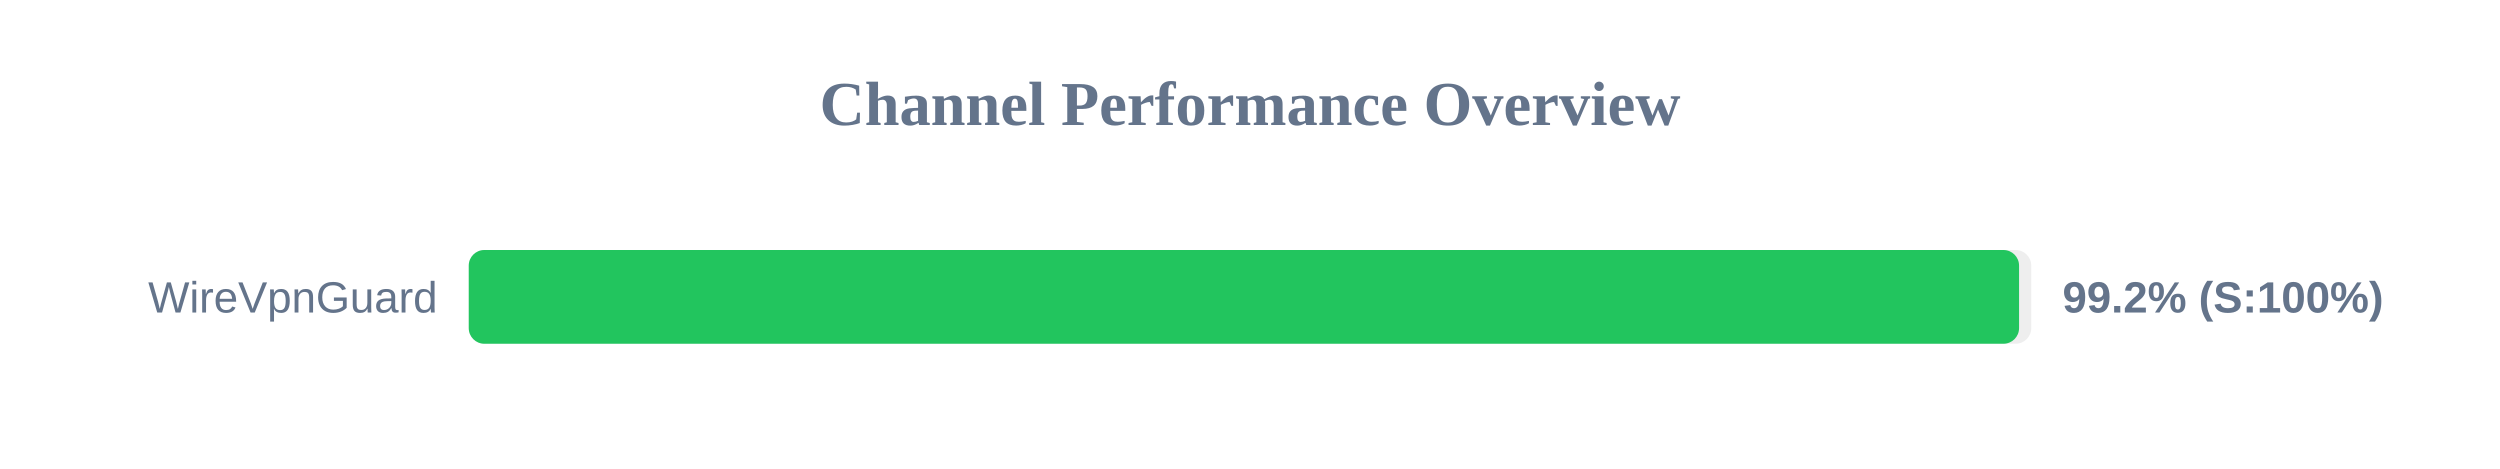
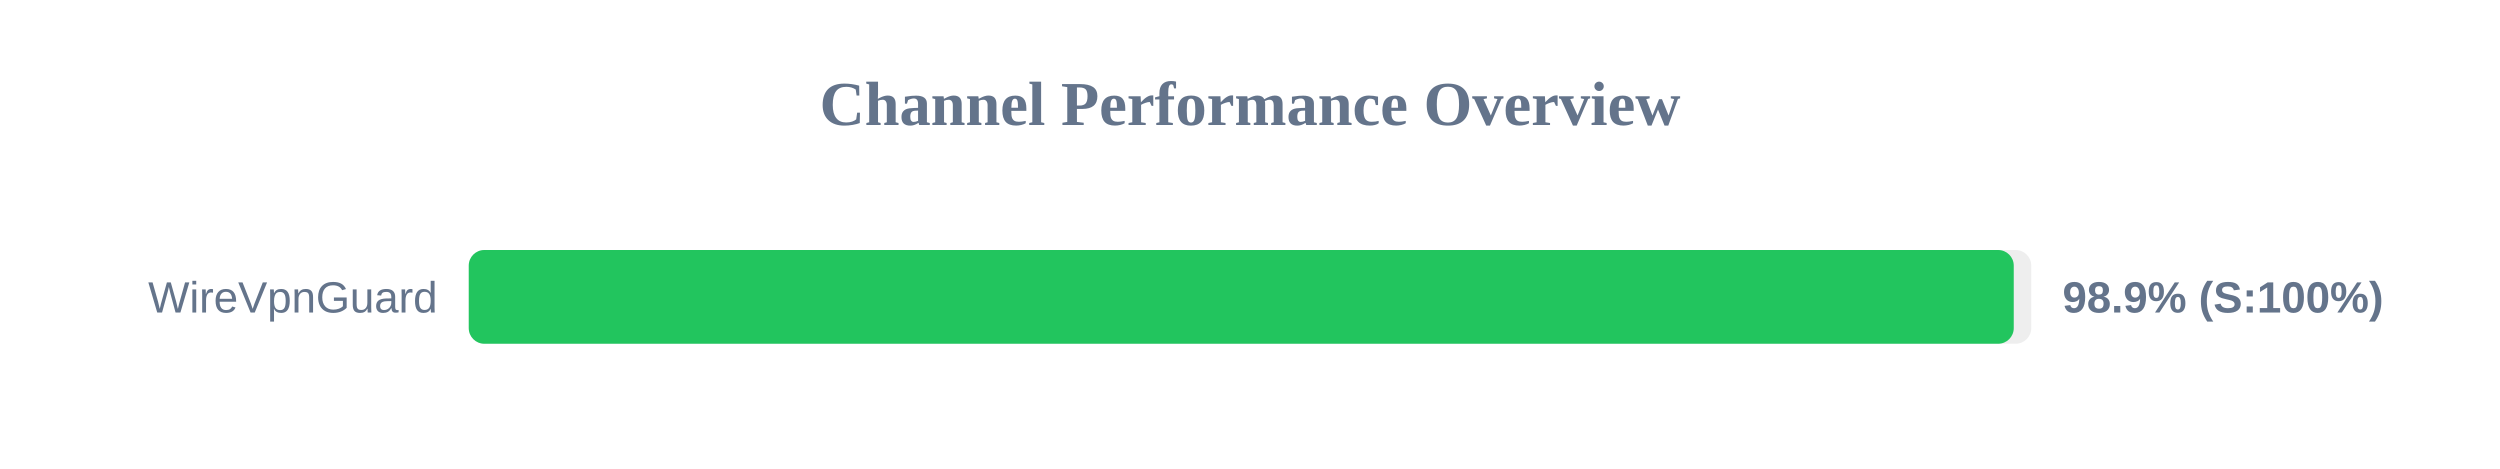
<svg xmlns="http://www.w3.org/2000/svg" width="800" height="150" version="1.1">
  <style>
        .row { font: 14px Arial; fill: #64748b; }
        .score { font: bold 14px Arial; fill: #64748b; }
    </style>
  <text x="400" y="40" text-anchor="middle" font-size="20px" font-weight="bold" fill="#64748b">Channel Performance Overview</text>
  <rect x="150" y="80" width="500" height="30" fill="#eee" rx="5" />
-   <rect x="150" y="80" width="496.1" height="30" fill="#22c55e" rx="5" />
+   <rect x="150" y="80" width="494.4" height="30" fill="#22c55e" rx="5" />
  <text x="140" y="100" text-anchor="end" class="row">WireVpnGuard</text>
-   <text x="660" y="100" text-anchor="start" class="score">99.2% (S:100%)</text>
+   <text x="660" y="100" text-anchor="start" class="score">98.9% (S:100%)</text>
</svg>
